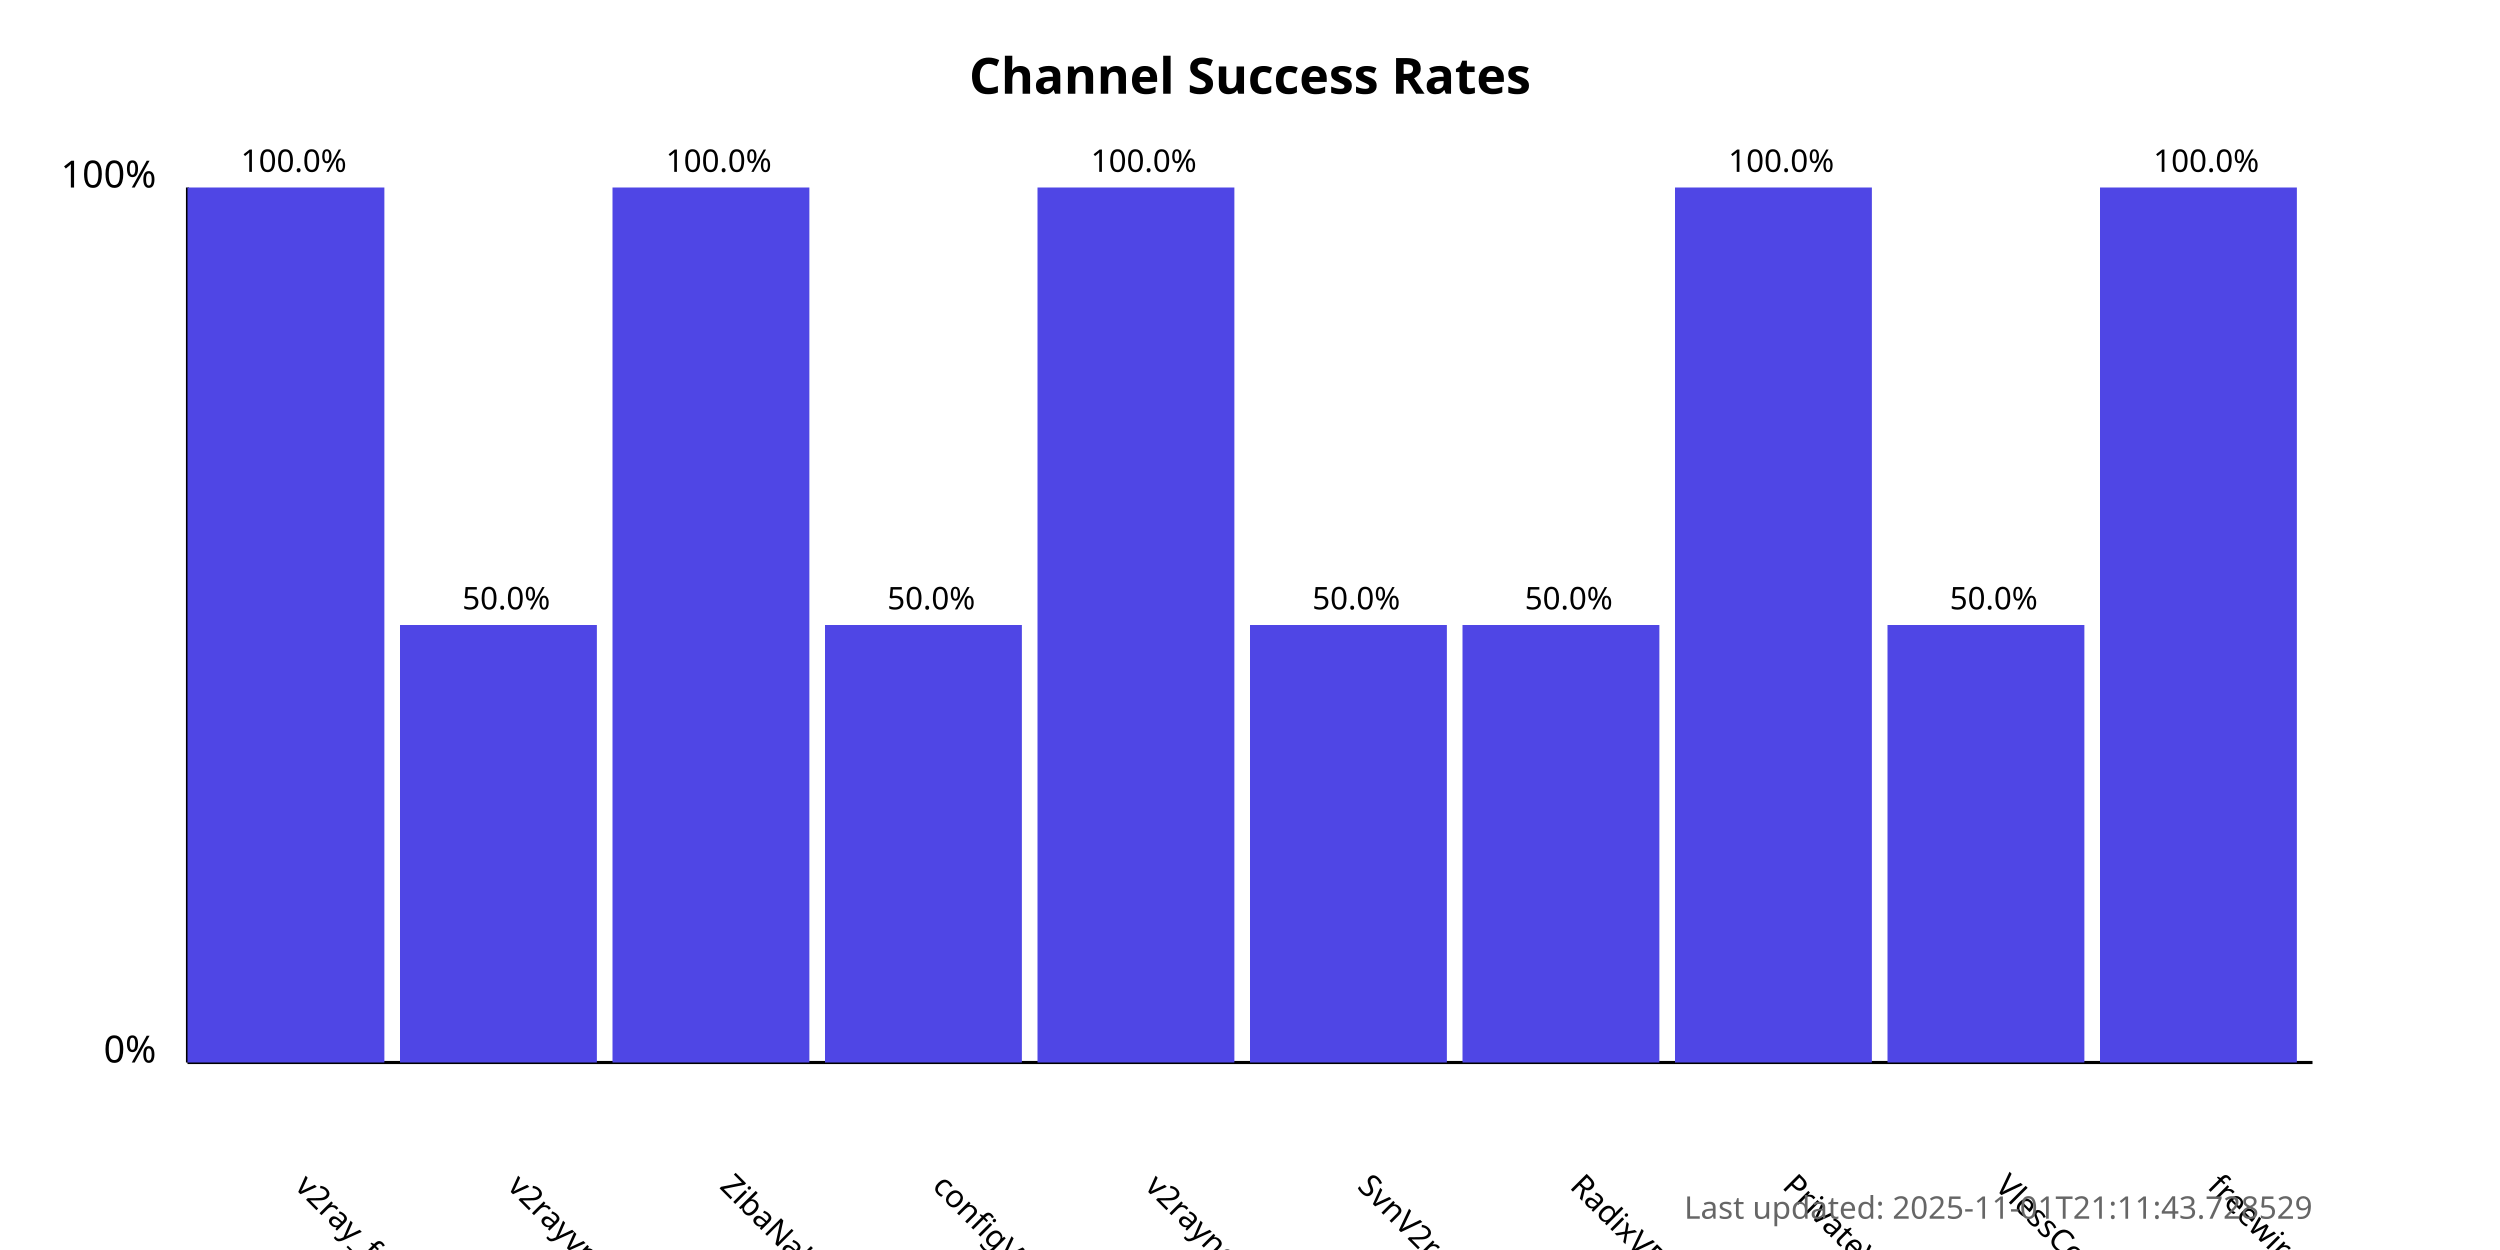
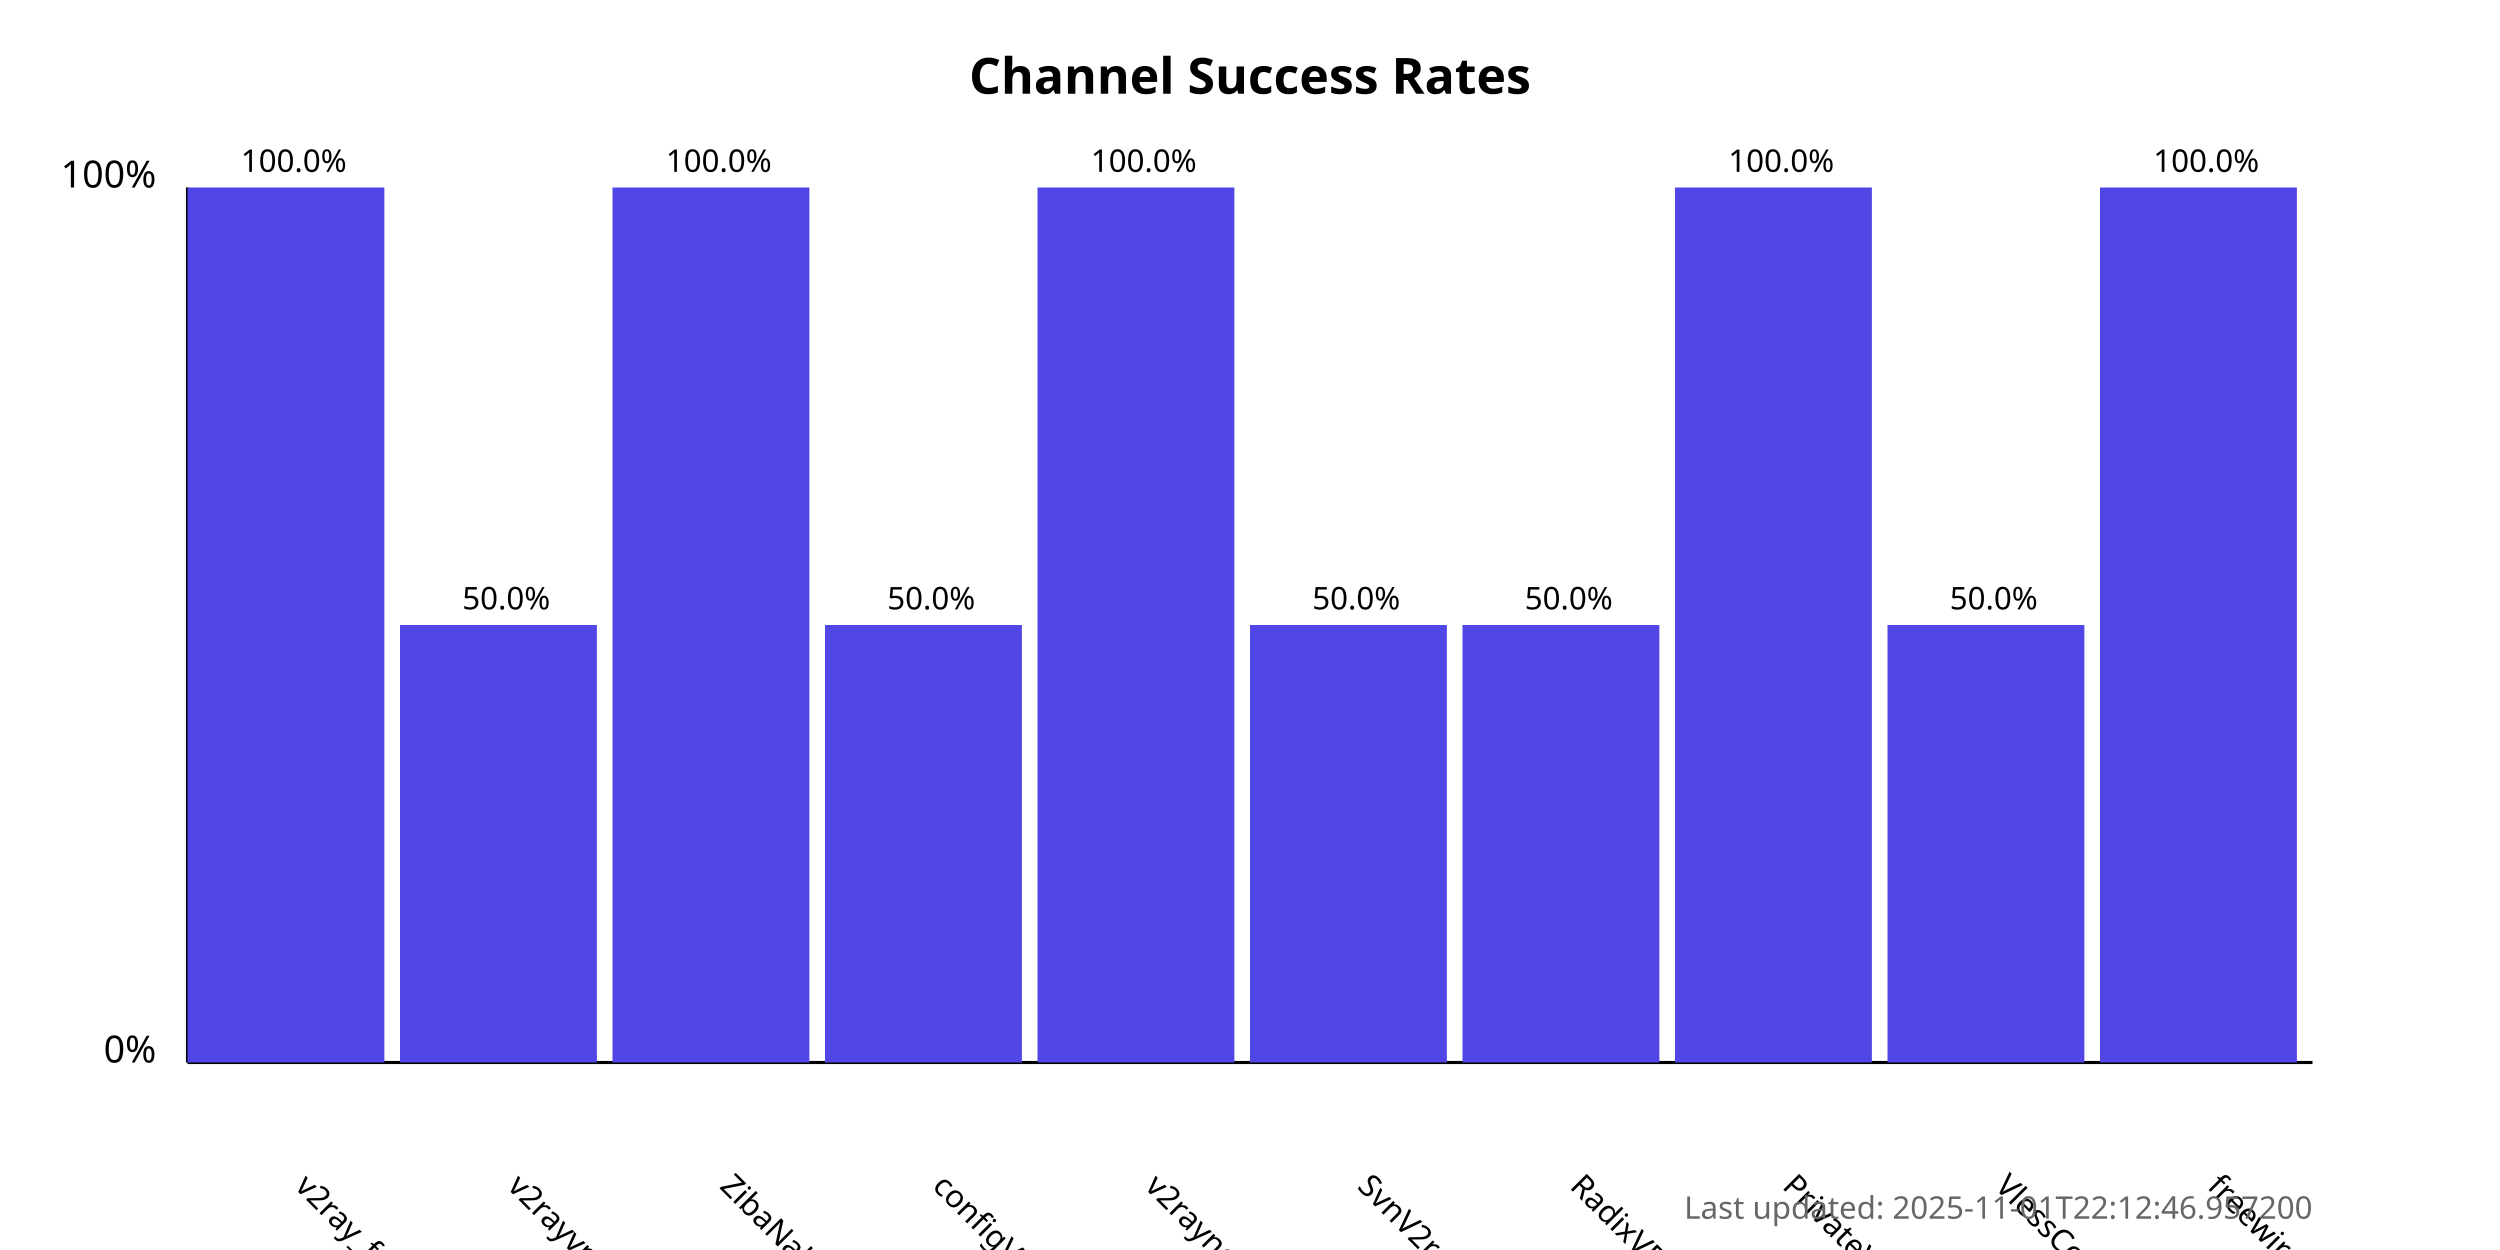
<svg xmlns="http://www.w3.org/2000/svg" width="800" height="400">
  <style>
            .chart-title { font: bold 16px sans-serif; }
            .axis-label { font: 12px sans-serif; }
            .tick-label { font: 10px sans-serif; }
            .bar { fill: #4f46e5; }
            .bar:hover { fill: #6366f1; }
            .timestamp { font: 10px sans-serif; fill: #666; }
        </style>
  <text x="400.0" y="30" text-anchor="middle" class="chart-title">
            Channel Success Rates
        </text>
  <line x1="60" y1="340" x2="60" y2="60" stroke="black" stroke-width="1" />
  <line x1="60" y1="340" x2="740" y2="340" stroke="black" stroke-width="1" />
  <text x="50" y="340" text-anchor="end" class="axis-label">0%</text>
  <text x="50" y="60" text-anchor="end" class="axis-label">100%</text>
  <g>
    <rect x="60" y="60.0" width="63.0" height="280.0" class="bar" />
    <text x="94.0" y="380" transform="rotate(45, 94.0, 380)" text-anchor="start" class="tick-label">
                v2ray_free_conf
            </text>
    <text x="94.0" y="55.0" text-anchor="middle" class="tick-label">
                100.0%
            </text>
  </g>
  <g>
    <rect x="128.0" y="200.0" width="63.0" height="140.0" class="bar" />
    <text x="162.0" y="380" transform="rotate(45, 162.0, 380)" text-anchor="start" class="tick-label">
                v2rayvpno
            </text>
    <text x="162.0" y="195.0" text-anchor="middle" class="tick-label">
                50.0%
            </text>
  </g>
  <g>
    <rect x="196.0" y="60.0" width="63.0" height="280.0" class="bar" />
    <text x="230.0" y="380" transform="rotate(45, 230.0, 380)" text-anchor="start" class="tick-label">
                ZibaNabz
            </text>
    <text x="230.0" y="55.0" text-anchor="middle" class="tick-label">
                100.0%
            </text>
  </g>
  <g>
    <rect x="264.0" y="200.0" width="63.0" height="140.0" class="bar" />
    <text x="298.0" y="380" transform="rotate(45, 298.0, 380)" text-anchor="start" class="tick-label">
                configV2rayForFree
            </text>
    <text x="298.0" y="195.0" text-anchor="middle" class="tick-label">
                50.0%
            </text>
  </g>
  <g>
    <rect x="332.0" y="60.0" width="63.0" height="280.0" class="bar" />
    <text x="366.0" y="380" transform="rotate(45, 366.0, 380)" text-anchor="start" class="tick-label">
                v2rayngvpn
            </text>
    <text x="366.0" y="55.0" text-anchor="middle" class="tick-label">
                100.0%
            </text>
  </g>
  <g>
    <rect x="400.0" y="200.0" width="63.0" height="140.0" class="bar" />
    <text x="434.0" y="380" transform="rotate(45, 434.0, 380)" text-anchor="start" class="tick-label">
                SvnV2ray
            </text>
    <text x="434.0" y="195.0" text-anchor="middle" class="tick-label">
                50.0%
            </text>
  </g>
  <g>
    <rect x="468.0" y="200.0" width="63.0" height="140.0" class="bar" />
    <text x="502.0" y="380" transform="rotate(45, 502.0, 380)" text-anchor="start" class="tick-label">
                RadixVPN
            </text>
    <text x="502.0" y="195.0" text-anchor="middle" class="tick-label">
                50.0%
            </text>
  </g>
  <g>
    <rect x="536.0" y="60.0" width="63.0" height="280.0" class="bar" />
    <text x="570.0" y="380" transform="rotate(45, 570.0, 380)" text-anchor="start" class="tick-label">
                PrivateVPNs
            </text>
    <text x="570.0" y="55.0" text-anchor="middle" class="tick-label">
                100.0%
            </text>
  </g>
  <g>
    <rect x="604.0" y="200.0" width="63.0" height="140.0" class="bar" />
    <text x="638.0" y="380" transform="rotate(45, 638.0, 380)" text-anchor="start" class="tick-label">
                VlessConfig
            </text>
    <text x="638.0" y="195.0" text-anchor="middle" class="tick-label">
                50.0%
            </text>
  </g>
  <g>
    <rect x="672.0" y="60.0" width="63.0" height="280.0" class="bar" />
    <text x="706.0" y="380" transform="rotate(45, 706.0, 380)" text-anchor="start" class="tick-label">
                freewireguard
            </text>
    <text x="706.0" y="55.0" text-anchor="middle" class="tick-label">
                100.0%
            </text>
  </g>
  <text x="740" y="390" text-anchor="end" class="timestamp">
-             Last updated: 2025-11-01T21:11:43.728529
+             Last updated: 2025-11-01T22:12:46.957200
        </text>
</svg>
